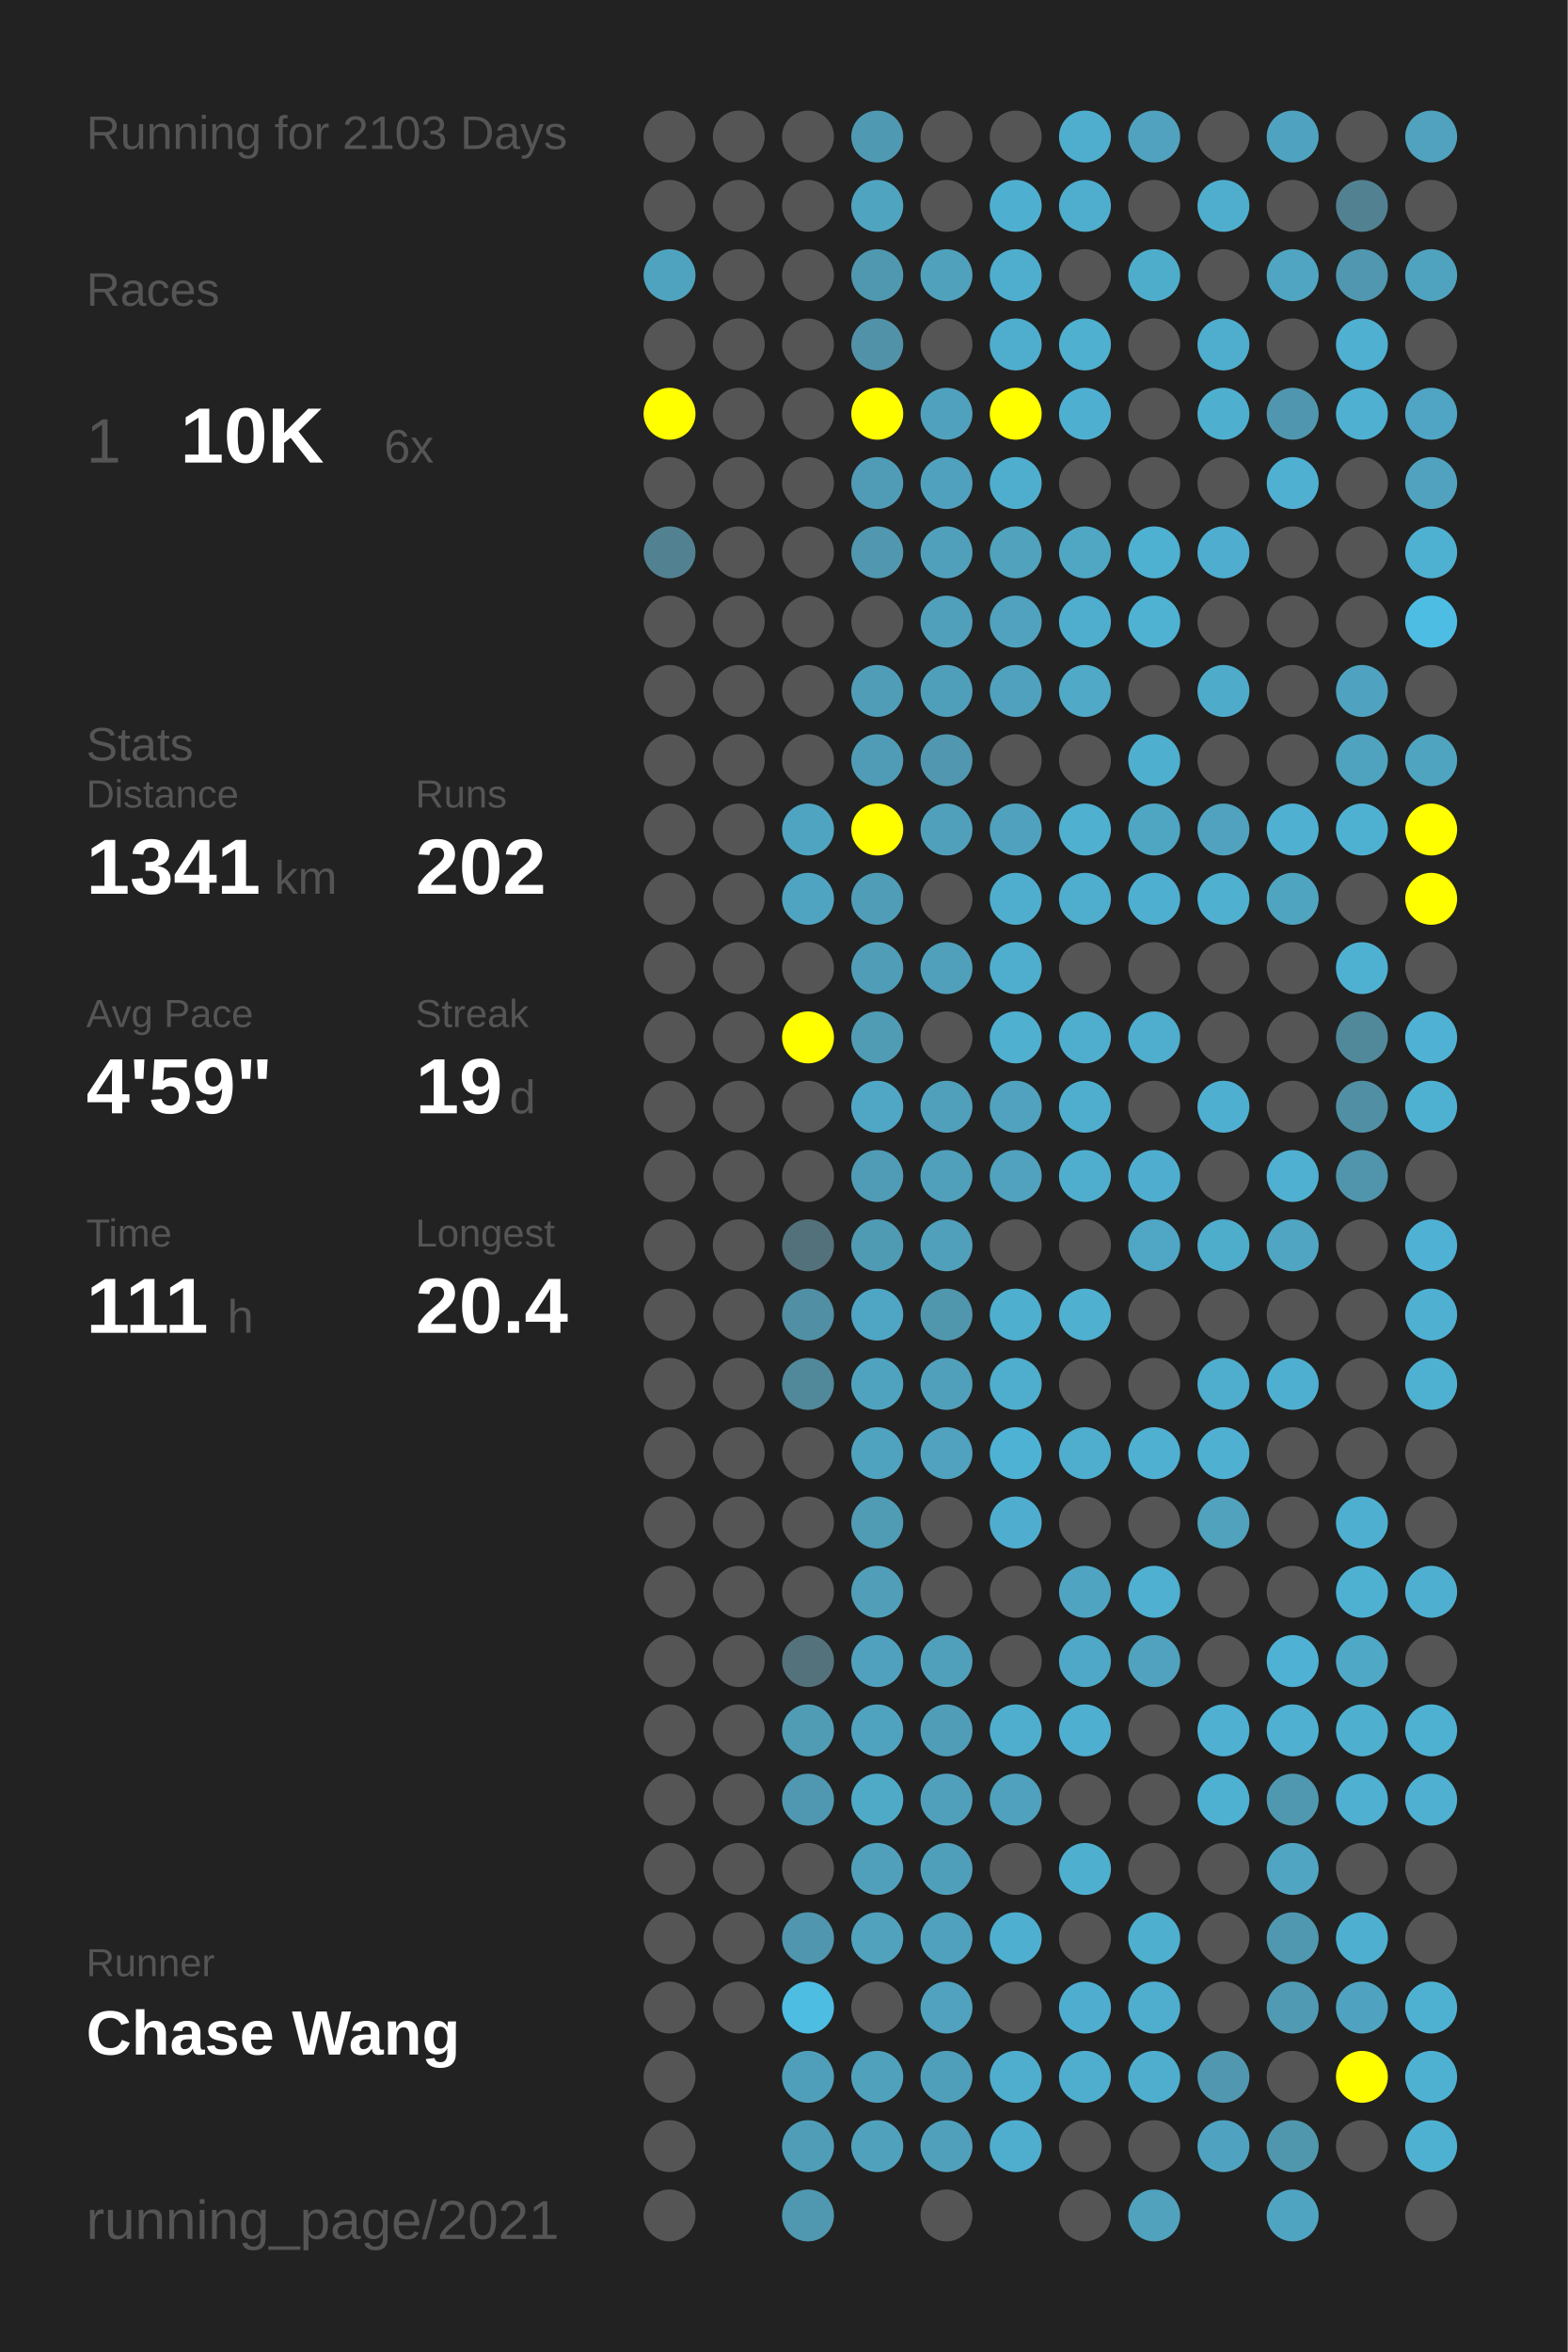
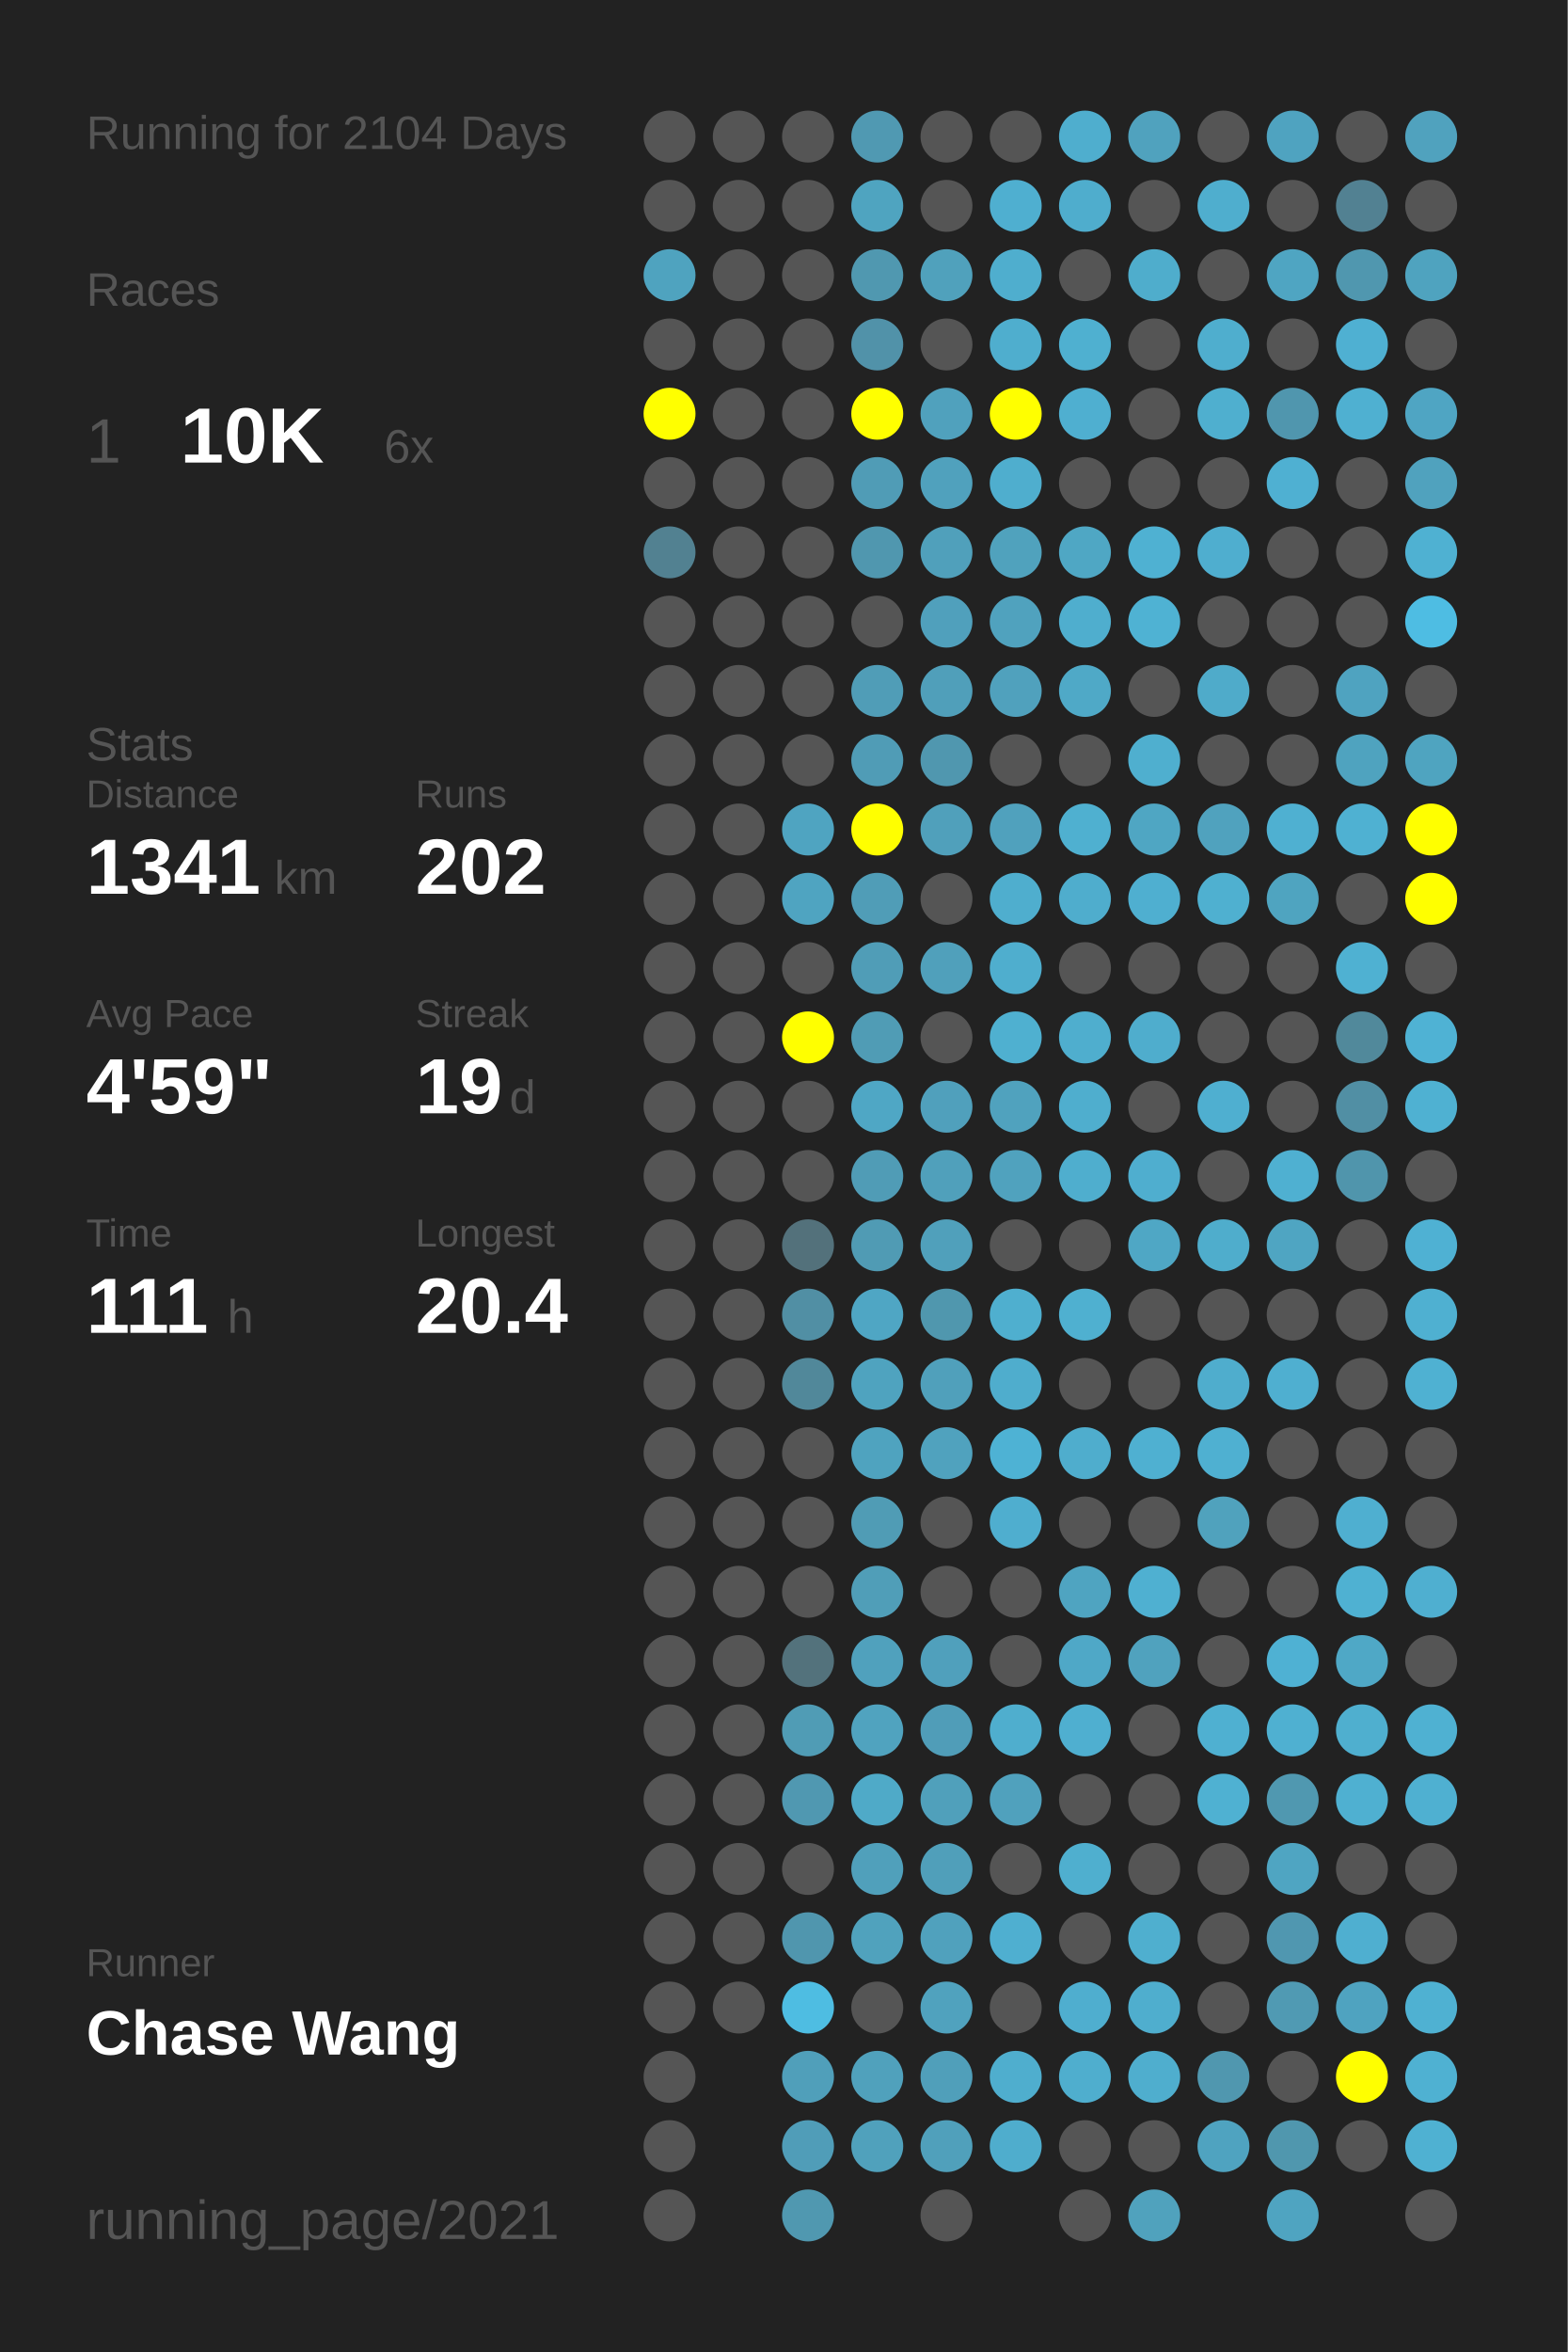
<svg xmlns="http://www.w3.org/2000/svg" baseProfile="full" height="300mm" version="1.1" viewBox="0,0,200,300" width="200mm">
  <defs />
  <rect fill="#222222" height="300" width="200" x="0" y="0" />
-   <text fill="#555555" style="font-size:6px; font-family:Arial;" x="11" y="19">Running for 2103 Days</text>
+   <text fill="#555555" style="font-size:6px; font-family:Arial;" x="11" y="19">Running for 2104 Days</text>
  <text fill="#555555" style="font-size:6px; font-family:Arial;" x="11" y="39">Races</text>
  <text fill="#555555" style="font-size:8px; font-family:Arial;" x="11" y="59">1</text>
  <text fill="#FFFFFF" style="font-size:10px; font-family:Arial; font-weight:bold;" x="23" y="59">10K</text>
  <text fill="#555555" style="font-size:6px; font-family:Arial;" x="49" y="59">6x</text>
  <text fill="#555555" style="font-size:6px; font-family:Arial;" x="11" y="97">Stats</text>
  <text fill="#555555" style="font-size:5px; font-family:Arial;" x="11" y="103">Distance</text>
  <text fill="#FFFFFF" style="font-size:10px; font-family:Arial; font-weight:bold;" x="11" y="114">1341</text>
  <text fill="#555555" style="font-size:6px; font-family:Arial;" x="35" y="114">km</text>
  <text fill="#555555" style="font-size:5px; font-family:Arial;" x="53" y="103">Runs</text>
  <text fill="#FFFFFF" style="font-size:10px; font-family:Arial; font-weight:bold;" x="53" y="114">202</text>
  <text fill="#555555" style="font-size:5px; font-family:Arial;" x="11" y="131">Avg Pace</text>
  <text fill="#FFFFFF" style="font-size:10px; font-family:Arial; font-weight:bold;" x="11" y="142">4'59"</text>
  <text fill="#555555" style="font-size:5px; font-family:Arial;" x="53" y="131">Streak</text>
  <text fill="#FFFFFF" style="font-size:10px; font-family:Arial; font-weight:bold;" x="53" y="142">19</text>
  <text fill="#555555" style="font-size:6px; font-family:Arial;" x="65" y="142">d</text>
  <text fill="#555555" style="font-size:5px; font-family:Arial;" x="11" y="159">Time</text>
  <text fill="#FFFFFF" style="font-size:10px; font-family:Arial; font-weight:bold;" x="11" y="170">111</text>
  <text fill="#555555" style="font-size:6px; font-family:Arial;" x="29" y="170">h</text>
  <text fill="#555555" style="font-size:5px; font-family:Arial;" x="53" y="159">Longest</text>
  <text fill="#FFFFFF" style="font-size:10px; font-family:Arial; font-weight:bold;" x="53" y="170">20.4</text>
  <text fill="#555555" style="font-size:5px; font-family:Arial;" x="11" y="252.065">Runner</text>
  <text fill="#FFFFFF" style="font-size:8px; font-family:Arial; font-weight:bold;" x="11" y="262.065">Chase Wang</text>
  <text fill="#555555" style="font-size:7px; font-family:Arial;" x="11" y="285.581">running_page/2021</text>
  <circle cx="85.417" cy="17.419" fill="#555555" r="3.312" />
  <circle cx="85.417" cy="26.258" fill="#555555" r="3.312" />
  <circle cx="85.417" cy="35.097" fill="#4fa3bf" r="3.312" />
  <circle cx="85.417" cy="43.935" fill="#555555" r="3.312" />
  <circle cx="85.417" cy="52.774" fill="#FFFF00" r="3.312" />
  <circle cx="85.417" cy="61.613" fill="#555555" r="3.312" />
  <circle cx="85.417" cy="70.452" fill="#528191" r="3.312" />
  <circle cx="85.417" cy="79.29" fill="#555555" r="3.312" />
  <circle cx="85.417" cy="88.129" fill="#555555" r="3.312" />
  <circle cx="85.417" cy="96.968" fill="#555555" r="3.312" />
  <circle cx="85.417" cy="105.806" fill="#555555" r="3.312" />
  <circle cx="85.417" cy="114.645" fill="#555555" r="3.312" />
  <circle cx="85.417" cy="123.484" fill="#555555" r="3.312" />
  <circle cx="85.417" cy="132.323" fill="#555555" r="3.312" />
  <circle cx="85.417" cy="141.161" fill="#555555" r="3.312" />
  <circle cx="85.417" cy="150" fill="#555555" r="3.312" />
  <circle cx="85.417" cy="158.839" fill="#555555" r="3.312" />
  <circle cx="85.417" cy="167.677" fill="#555555" r="3.312" />
  <circle cx="85.417" cy="176.516" fill="#555555" r="3.312" />
  <circle cx="85.417" cy="185.355" fill="#555555" r="3.312" />
  <circle cx="85.417" cy="194.194" fill="#555555" r="3.312" />
  <circle cx="85.417" cy="203.032" fill="#555555" r="3.312" />
  <circle cx="85.417" cy="211.871" fill="#555555" r="3.312" />
  <circle cx="85.417" cy="220.71" fill="#555555" r="3.312" />
  <circle cx="85.417" cy="229.548" fill="#555555" r="3.312" />
  <circle cx="85.417" cy="238.387" fill="#555555" r="3.312" />
  <circle cx="85.417" cy="247.226" fill="#555555" r="3.312" />
  <circle cx="85.417" cy="256.065" fill="#555555" r="3.312" />
  <circle cx="85.417" cy="264.903" fill="#555555" r="3.312" />
  <circle cx="85.417" cy="273.742" fill="#555555" r="3.312" />
  <circle cx="85.417" cy="282.581" fill="#555555" r="3.312" />
  <circle cx="94.25" cy="17.419" fill="#555555" r="3.312" />
  <circle cx="94.25" cy="26.258" fill="#555555" r="3.312" />
  <circle cx="94.25" cy="35.097" fill="#555555" r="3.312" />
  <circle cx="94.25" cy="43.935" fill="#555555" r="3.312" />
  <circle cx="94.25" cy="52.774" fill="#555555" r="3.312" />
  <circle cx="94.25" cy="61.613" fill="#555555" r="3.312" />
  <circle cx="94.25" cy="70.452" fill="#555555" r="3.312" />
  <circle cx="94.25" cy="79.29" fill="#555555" r="3.312" />
  <circle cx="94.25" cy="88.129" fill="#555555" r="3.312" />
  <circle cx="94.25" cy="96.968" fill="#555555" r="3.312" />
  <circle cx="94.25" cy="105.806" fill="#555555" r="3.312" />
  <circle cx="94.25" cy="114.645" fill="#555555" r="3.312" />
  <circle cx="94.25" cy="123.484" fill="#555555" r="3.312" />
  <circle cx="94.25" cy="132.323" fill="#555555" r="3.312" />
  <circle cx="94.25" cy="141.161" fill="#555555" r="3.312" />
  <circle cx="94.25" cy="150" fill="#555555" r="3.312" />
  <circle cx="94.25" cy="158.839" fill="#555555" r="3.312" />
  <circle cx="94.25" cy="167.677" fill="#555555" r="3.312" />
  <circle cx="94.25" cy="176.516" fill="#555555" r="3.312" />
  <circle cx="94.25" cy="185.355" fill="#555555" r="3.312" />
  <circle cx="94.25" cy="194.194" fill="#555555" r="3.312" />
  <circle cx="94.25" cy="203.032" fill="#555555" r="3.312" />
  <circle cx="94.25" cy="211.871" fill="#555555" r="3.312" />
  <circle cx="94.25" cy="220.71" fill="#555555" r="3.312" />
  <circle cx="94.25" cy="229.548" fill="#555555" r="3.312" />
  <circle cx="94.25" cy="238.387" fill="#555555" r="3.312" />
  <circle cx="94.25" cy="247.226" fill="#555555" r="3.312" />
  <circle cx="94.25" cy="256.065" fill="#555555" r="3.312" />
  <circle cx="103.083" cy="17.419" fill="#555555" r="3.312" />
  <circle cx="103.083" cy="26.258" fill="#555555" r="3.312" />
  <circle cx="103.083" cy="35.097" fill="#555555" r="3.312" />
  <circle cx="103.083" cy="43.935" fill="#555555" r="3.312" />
  <circle cx="103.083" cy="52.774" fill="#555555" r="3.312" />
  <circle cx="103.083" cy="61.613" fill="#555555" r="3.312" />
  <circle cx="103.083" cy="70.452" fill="#555555" r="3.312" />
  <circle cx="103.083" cy="79.29" fill="#555555" r="3.312" />
  <circle cx="103.083" cy="88.129" fill="#555555" r="3.312" />
  <circle cx="103.083" cy="96.968" fill="#555555" r="3.312" />
  <circle cx="103.083" cy="105.806" fill="#4fa4c1" r="3.312" />
  <circle cx="103.083" cy="114.645" fill="#4fa4c1" r="3.312" />
  <circle cx="103.083" cy="123.484" fill="#555555" r="3.312" />
  <circle cx="103.083" cy="132.323" fill="#FFFF00" r="3.312" />
  <circle cx="103.083" cy="141.161" fill="#555555" r="3.312" />
  <circle cx="103.083" cy="150" fill="#555555" r="3.312" />
  <circle cx="103.083" cy="158.839" fill="#53717b" r="3.312" />
  <circle cx="103.083" cy="167.677" fill="#518fa4" r="3.312" />
  <circle cx="103.083" cy="176.516" fill="#51889a" r="3.312" />
  <circle cx="103.083" cy="185.355" fill="#555555" r="3.312" />
  <circle cx="103.083" cy="194.194" fill="#555555" r="3.312" />
  <circle cx="103.083" cy="203.032" fill="#555555" r="3.312" />
  <circle cx="103.083" cy="211.871" fill="#53727c" r="3.312" />
  <circle cx="103.083" cy="220.71" fill="#509cb5" r="3.312" />
  <circle cx="103.083" cy="229.548" fill="#5098b1" r="3.312" />
  <circle cx="103.083" cy="238.387" fill="#555555" r="3.312" />
  <circle cx="103.083" cy="247.226" fill="#5096ae" r="3.312" />
  <circle cx="103.083" cy="256.065" fill="#4ebde2" r="3.312" />
  <circle cx="103.083" cy="264.903" fill="#509fba" r="3.312" />
  <circle cx="103.083" cy="273.742" fill="#509db8" r="3.312" />
  <circle cx="103.083" cy="282.581" fill="#5098b0" r="3.312" />
  <circle cx="111.917" cy="17.419" fill="#5099b2" r="3.312" />
  <circle cx="111.917" cy="26.258" fill="#4fa4c0" r="3.312" />
  <circle cx="111.917" cy="35.097" fill="#5098b0" r="3.312" />
  <circle cx="111.917" cy="43.935" fill="#5192a9" r="3.312" />
  <circle cx="111.917" cy="52.774" fill="#FFFF00" r="3.312" />
  <circle cx="111.917" cy="61.613" fill="#509cb6" r="3.312" />
  <circle cx="111.917" cy="70.452" fill="#5097af" r="3.312" />
  <circle cx="111.917" cy="79.29" fill="#555555" r="3.312" />
  <circle cx="111.917" cy="88.129" fill="#509db7" r="3.312" />
  <circle cx="111.917" cy="96.968" fill="#509cb6" r="3.312" />
  <circle cx="111.917" cy="105.806" fill="#FFFF00" r="3.312" />
  <circle cx="111.917" cy="114.645" fill="#509db7" r="3.312" />
  <circle cx="111.917" cy="123.484" fill="#509db7" r="3.312" />
  <circle cx="111.917" cy="132.323" fill="#509cb5" r="3.312" />
  <circle cx="111.917" cy="141.161" fill="#4fa7c5" r="3.312" />
  <circle cx="111.917" cy="150" fill="#509cb6" r="3.312" />
  <circle cx="111.917" cy="158.839" fill="#509bb4" r="3.312" />
  <circle cx="111.917" cy="167.677" fill="#4fa6c4" r="3.312" />
  <circle cx="111.917" cy="176.516" fill="#4fa3bf" r="3.312" />
  <circle cx="111.917" cy="185.355" fill="#4fa3bf" r="3.312" />
  <circle cx="111.917" cy="194.194" fill="#509cb5" r="3.312" />
  <circle cx="111.917" cy="203.032" fill="#509eb8" r="3.312" />
  <circle cx="111.917" cy="211.871" fill="#50a1bd" r="3.312" />
  <circle cx="111.917" cy="220.71" fill="#50a3bf" r="3.312" />
  <circle cx="111.917" cy="229.548" fill="#4faac8" r="3.312" />
  <circle cx="111.917" cy="238.387" fill="#50a0bb" r="3.312" />
  <circle cx="111.917" cy="247.226" fill="#50a2bd" r="3.312" />
  <circle cx="111.917" cy="256.065" fill="#555555" r="3.312" />
  <circle cx="111.917" cy="264.903" fill="#50a1bc" r="3.312" />
  <circle cx="111.917" cy="273.742" fill="#50a1bc" r="3.312" />
  <circle cx="120.75" cy="17.419" fill="#555555" r="3.312" />
  <circle cx="120.75" cy="26.258" fill="#555555" r="3.312" />
  <circle cx="120.75" cy="35.097" fill="#50a1bc" r="3.312" />
  <circle cx="120.75" cy="43.935" fill="#555555" r="3.312" />
  <circle cx="120.75" cy="52.774" fill="#50a1bd" r="3.312" />
  <circle cx="120.75" cy="61.613" fill="#50a1bd" r="3.312" />
  <circle cx="120.75" cy="70.452" fill="#50a0bb" r="3.312" />
  <circle cx="120.75" cy="79.29" fill="#50a0bc" r="3.312" />
  <circle cx="120.75" cy="88.129" fill="#509fba" r="3.312" />
  <circle cx="120.75" cy="96.968" fill="#5097af" r="3.312" />
  <circle cx="120.75" cy="105.806" fill="#50a0bb" r="3.312" />
  <circle cx="120.75" cy="114.645" fill="#555555" r="3.312" />
  <circle cx="120.75" cy="123.484" fill="#50a0bb" r="3.312" />
  <circle cx="120.75" cy="132.323" fill="#555555" r="3.312" />
  <circle cx="120.75" cy="141.161" fill="#50a0bc" r="3.312" />
  <circle cx="120.75" cy="150" fill="#50a0bb" r="3.312" />
  <circle cx="120.75" cy="158.839" fill="#50a0bb" r="3.312" />
  <circle cx="120.75" cy="167.677" fill="#5097ae" r="3.312" />
  <circle cx="120.75" cy="176.516" fill="#50a0bb" r="3.312" />
  <circle cx="120.75" cy="185.355" fill="#50a2be" r="3.312" />
  <circle cx="120.75" cy="194.194" fill="#555555" r="3.312" />
  <circle cx="120.75" cy="203.032" fill="#555555" r="3.312" />
  <circle cx="120.75" cy="211.871" fill="#50a0bc" r="3.312" />
  <circle cx="120.75" cy="220.71" fill="#509db8" r="3.312" />
  <circle cx="120.75" cy="229.548" fill="#50a0bb" r="3.312" />
  <circle cx="120.75" cy="238.387" fill="#509fba" r="3.312" />
  <circle cx="120.75" cy="247.226" fill="#50a1bd" r="3.312" />
  <circle cx="120.75" cy="256.065" fill="#50a2be" r="3.312" />
  <circle cx="120.75" cy="264.903" fill="#509fba" r="3.312" />
  <circle cx="120.75" cy="273.742" fill="#50a0bb" r="3.312" />
  <circle cx="120.75" cy="282.581" fill="#555555" r="3.312" />
  <circle cx="129.583" cy="17.419" fill="#555555" r="3.312" />
  <circle cx="129.583" cy="26.258" fill="#4fafd0" r="3.312" />
  <circle cx="129.583" cy="35.097" fill="#4faece" r="3.312" />
  <circle cx="129.583" cy="43.935" fill="#4faece" r="3.312" />
  <circle cx="129.583" cy="52.774" fill="#FFFF00" r="3.312" />
  <circle cx="129.583" cy="61.613" fill="#4faece" r="3.312" />
  <circle cx="129.583" cy="70.452" fill="#50a2bd" r="3.312" />
  <circle cx="129.583" cy="79.29" fill="#50a2be" r="3.312" />
  <circle cx="129.583" cy="88.129" fill="#50a1bd" r="3.312" />
  <circle cx="129.583" cy="96.968" fill="#555555" r="3.312" />
  <circle cx="129.583" cy="105.806" fill="#50a1bd" r="3.312" />
  <circle cx="129.583" cy="114.645" fill="#4faece" r="3.312" />
  <circle cx="129.583" cy="123.484" fill="#4faece" r="3.312" />
  <circle cx="129.583" cy="132.323" fill="#4fb0d0" r="3.312" />
  <circle cx="129.583" cy="141.161" fill="#50a2be" r="3.312" />
  <circle cx="129.583" cy="150" fill="#50a2be" r="3.312" />
  <circle cx="129.583" cy="158.839" fill="#555555" r="3.312" />
  <circle cx="129.583" cy="167.677" fill="#4fafcf" r="3.312" />
  <circle cx="129.583" cy="176.516" fill="#4fadcd" r="3.312" />
  <circle cx="129.583" cy="185.355" fill="#4eb2d4" r="3.312" />
  <circle cx="129.583" cy="194.194" fill="#4faecf" r="3.312" />
  <circle cx="129.583" cy="203.032" fill="#555555" r="3.312" />
  <circle cx="129.583" cy="211.871" fill="#555555" r="3.312" />
  <circle cx="129.583" cy="220.71" fill="#4faece" r="3.312" />
  <circle cx="129.583" cy="229.548" fill="#50a1bd" r="3.312" />
  <circle cx="129.583" cy="238.387" fill="#555555" r="3.312" />
  <circle cx="129.583" cy="247.226" fill="#4fafd0" r="3.312" />
  <circle cx="129.583" cy="256.065" fill="#555555" r="3.312" />
  <circle cx="129.583" cy="264.903" fill="#4faece" r="3.312" />
  <circle cx="129.583" cy="273.742" fill="#4fadcd" r="3.312" />
  <circle cx="138.417" cy="17.419" fill="#4faece" r="3.312" />
  <circle cx="138.417" cy="26.258" fill="#4fadcd" r="3.312" />
  <circle cx="138.417" cy="35.097" fill="#555555" r="3.312" />
  <circle cx="138.417" cy="43.935" fill="#4fb0d0" r="3.312" />
  <circle cx="138.417" cy="52.774" fill="#4fafd0" r="3.312" />
  <circle cx="138.417" cy="61.613" fill="#555555" r="3.312" />
  <circle cx="138.417" cy="70.452" fill="#4fa7c4" r="3.312" />
  <circle cx="138.417" cy="79.29" fill="#4faece" r="3.312" />
  <circle cx="138.417" cy="88.129" fill="#4fa9c7" r="3.312" />
  <circle cx="138.417" cy="96.968" fill="#555555" r="3.312" />
  <circle cx="138.417" cy="105.806" fill="#4fb0d0" r="3.312" />
  <circle cx="138.417" cy="114.645" fill="#4fadcd" r="3.312" />
  <circle cx="138.417" cy="123.484" fill="#555555" r="3.312" />
  <circle cx="138.417" cy="132.323" fill="#4faece" r="3.312" />
  <circle cx="138.417" cy="141.161" fill="#4faece" r="3.312" />
  <circle cx="138.417" cy="150" fill="#4faece" r="3.312" />
  <circle cx="138.417" cy="158.839" fill="#555555" r="3.312" />
  <circle cx="138.417" cy="167.677" fill="#4fb0d0" r="3.312" />
  <circle cx="138.417" cy="176.516" fill="#555555" r="3.312" />
  <circle cx="138.417" cy="185.355" fill="#4fadcd" r="3.312" />
  <circle cx="138.417" cy="194.194" fill="#555555" r="3.312" />
  <circle cx="138.417" cy="203.032" fill="#4fa4c1" r="3.312" />
  <circle cx="138.417" cy="211.871" fill="#4fa8c7" r="3.312" />
  <circle cx="138.417" cy="220.71" fill="#4fafd0" r="3.312" />
  <circle cx="138.417" cy="229.548" fill="#555555" r="3.312" />
  <circle cx="138.417" cy="238.387" fill="#4fafcf" r="3.312" />
  <circle cx="138.417" cy="247.226" fill="#555555" r="3.312" />
  <circle cx="138.417" cy="256.065" fill="#4faecf" r="3.312" />
  <circle cx="138.417" cy="264.903" fill="#4faece" r="3.312" />
  <circle cx="138.417" cy="273.742" fill="#555555" r="3.312" />
  <circle cx="138.417" cy="282.581" fill="#555555" r="3.312" />
  <circle cx="147.25" cy="17.419" fill="#50a2be" r="3.312" />
  <circle cx="147.25" cy="26.258" fill="#555555" r="3.312" />
  <circle cx="147.25" cy="35.097" fill="#4fadcc" r="3.312" />
  <circle cx="147.25" cy="43.935" fill="#555555" r="3.312" />
  <circle cx="147.25" cy="52.774" fill="#555555" r="3.312" />
  <circle cx="147.25" cy="61.613" fill="#555555" r="3.312" />
  <circle cx="147.25" cy="70.452" fill="#4fb1d2" r="3.312" />
  <circle cx="147.25" cy="79.29" fill="#4fb2d3" r="3.312" />
  <circle cx="147.25" cy="88.129" fill="#555555" r="3.312" />
  <circle cx="147.25" cy="96.968" fill="#4fafcf" r="3.312" />
  <circle cx="147.25" cy="105.806" fill="#4fa6c3" r="3.312" />
  <circle cx="147.25" cy="114.645" fill="#4fafd0" r="3.312" />
  <circle cx="147.25" cy="123.484" fill="#555555" r="3.312" />
  <circle cx="147.25" cy="132.323" fill="#4fadcd" r="3.312" />
  <circle cx="147.25" cy="141.161" fill="#555555" r="3.312" />
  <circle cx="147.25" cy="150" fill="#4faecf" r="3.312" />
  <circle cx="147.25" cy="158.839" fill="#4fa7c5" r="3.312" />
  <circle cx="147.25" cy="167.677" fill="#555555" r="3.312" />
  <circle cx="147.25" cy="176.516" fill="#555555" r="3.312" />
  <circle cx="147.25" cy="185.355" fill="#4fb0d1" r="3.312" />
  <circle cx="147.25" cy="194.194" fill="#555555" r="3.312" />
  <circle cx="147.25" cy="203.032" fill="#4fb0d1" r="3.312" />
  <circle cx="147.25" cy="211.871" fill="#50a2be" r="3.312" />
  <circle cx="147.25" cy="220.71" fill="#555555" r="3.312" />
  <circle cx="147.25" cy="229.548" fill="#555555" r="3.312" />
  <circle cx="147.25" cy="238.387" fill="#555555" r="3.312" />
  <circle cx="147.25" cy="247.226" fill="#4fafcf" r="3.312" />
  <circle cx="147.25" cy="256.065" fill="#4faece" r="3.312" />
  <circle cx="147.25" cy="264.903" fill="#4faece" r="3.312" />
  <circle cx="147.25" cy="273.742" fill="#555555" r="3.312" />
  <circle cx="147.25" cy="282.581" fill="#50a2bd" r="3.312" />
  <circle cx="156.083" cy="17.419" fill="#555555" r="3.312" />
  <circle cx="156.083" cy="26.258" fill="#4faece" r="3.312" />
  <circle cx="156.083" cy="35.097" fill="#555555" r="3.312" />
  <circle cx="156.083" cy="43.935" fill="#4faece" r="3.312" />
  <circle cx="156.083" cy="52.774" fill="#4fafcf" r="3.312" />
  <circle cx="156.083" cy="61.613" fill="#555555" r="3.312" />
  <circle cx="156.083" cy="70.452" fill="#4faecf" r="3.312" />
  <circle cx="156.083" cy="79.29" fill="#555555" r="3.312" />
  <circle cx="156.083" cy="88.129" fill="#4fabca" r="3.312" />
  <circle cx="156.083" cy="96.968" fill="#555555" r="3.312" />
  <circle cx="156.083" cy="105.806" fill="#50a2be" r="3.312" />
  <circle cx="156.083" cy="114.645" fill="#4fb0d0" r="3.312" />
  <circle cx="156.083" cy="123.484" fill="#555555" r="3.312" />
  <circle cx="156.083" cy="132.323" fill="#555555" r="3.312" />
  <circle cx="156.083" cy="141.161" fill="#4fafd0" r="3.312" />
  <circle cx="156.083" cy="150" fill="#555555" r="3.312" />
  <circle cx="156.083" cy="158.839" fill="#4fadcc" r="3.312" />
  <circle cx="156.083" cy="167.677" fill="#555555" r="3.312" />
  <circle cx="156.083" cy="176.516" fill="#4fadcd" r="3.312" />
  <circle cx="156.083" cy="185.355" fill="#4fb0d1" r="3.312" />
  <circle cx="156.083" cy="194.194" fill="#50a2bd" r="3.312" />
  <circle cx="156.083" cy="203.032" fill="#555555" r="3.312" />
  <circle cx="156.083" cy="211.871" fill="#555555" r="3.312" />
  <circle cx="156.083" cy="220.71" fill="#4fb0d1" r="3.312" />
  <circle cx="156.083" cy="229.548" fill="#4fb1d2" r="3.312" />
  <circle cx="156.083" cy="238.387" fill="#555555" r="3.312" />
  <circle cx="156.083" cy="247.226" fill="#555555" r="3.312" />
  <circle cx="156.083" cy="256.065" fill="#555555" r="3.312" />
  <circle cx="156.083" cy="264.903" fill="#5097af" r="3.312" />
  <circle cx="156.083" cy="273.742" fill="#4fa3c0" r="3.312" />
  <circle cx="164.917" cy="17.419" fill="#4fa3c0" r="3.312" />
  <circle cx="164.917" cy="26.258" fill="#555555" r="3.312" />
  <circle cx="164.917" cy="35.097" fill="#4fa5c2" r="3.312" />
  <circle cx="164.917" cy="43.935" fill="#555555" r="3.312" />
  <circle cx="164.917" cy="52.774" fill="#5096ae" r="3.312" />
  <circle cx="164.917" cy="61.613" fill="#4fb0d2" r="3.312" />
  <circle cx="164.917" cy="70.452" fill="#555555" r="3.312" />
  <circle cx="164.917" cy="79.29" fill="#555555" r="3.312" />
  <circle cx="164.917" cy="88.129" fill="#555555" r="3.312" />
  <circle cx="164.917" cy="96.968" fill="#555555" r="3.312" />
  <circle cx="164.917" cy="105.806" fill="#4fb0d1" r="3.312" />
  <circle cx="164.917" cy="114.645" fill="#4fa4c0" r="3.312" />
  <circle cx="164.917" cy="123.484" fill="#555555" r="3.312" />
  <circle cx="164.917" cy="132.323" fill="#555555" r="3.312" />
  <circle cx="164.917" cy="141.161" fill="#555555" r="3.312" />
  <circle cx="164.917" cy="150" fill="#4fb0d1" r="3.312" />
  <circle cx="164.917" cy="158.839" fill="#4fa5c2" r="3.312" />
  <circle cx="164.917" cy="167.677" fill="#555555" r="3.312" />
  <circle cx="164.917" cy="176.516" fill="#4fafd0" r="3.312" />
  <circle cx="164.917" cy="185.355" fill="#555555" r="3.312" />
  <circle cx="164.917" cy="194.194" fill="#555555" r="3.312" />
  <circle cx="164.917" cy="203.032" fill="#555555" r="3.312" />
  <circle cx="164.917" cy="211.871" fill="#4fb1d3" r="3.312" />
  <circle cx="164.917" cy="220.71" fill="#4fb0d1" r="3.312" />
  <circle cx="164.917" cy="229.548" fill="#5098b0" r="3.312" />
  <circle cx="164.917" cy="238.387" fill="#4fa5c2" r="3.312" />
  <circle cx="164.917" cy="247.226" fill="#5097b0" r="3.312" />
  <circle cx="164.917" cy="256.065" fill="#509ab3" r="3.312" />
  <circle cx="164.917" cy="264.903" fill="#555555" r="3.312" />
  <circle cx="164.917" cy="273.742" fill="#5097ae" r="3.312" />
  <circle cx="164.917" cy="282.581" fill="#4fa4c1" r="3.312" />
  <circle cx="173.75" cy="17.419" fill="#555555" r="3.312" />
  <circle cx="173.75" cy="26.258" fill="#528192" r="3.312" />
  <circle cx="173.75" cy="35.097" fill="#5097af" r="3.312" />
  <circle cx="173.75" cy="43.935" fill="#4fb0d2" r="3.312" />
  <circle cx="173.75" cy="52.774" fill="#4fb0d1" r="3.312" />
  <circle cx="173.75" cy="61.613" fill="#555555" r="3.312" />
  <circle cx="173.75" cy="70.452" fill="#555555" r="3.312" />
  <circle cx="173.75" cy="79.29" fill="#555555" r="3.312" />
  <circle cx="173.75" cy="88.129" fill="#4fa3c0" r="3.312" />
  <circle cx="173.75" cy="96.968" fill="#4fa3bf" r="3.312" />
  <circle cx="173.75" cy="105.806" fill="#4fb1d2" r="3.312" />
  <circle cx="173.75" cy="114.645" fill="#555555" r="3.312" />
  <circle cx="173.75" cy="123.484" fill="#4fb1d2" r="3.312" />
  <circle cx="173.75" cy="132.323" fill="#51899b" r="3.312" />
  <circle cx="173.75" cy="141.161" fill="#518fa4" r="3.312" />
  <circle cx="173.75" cy="150" fill="#5095ac" r="3.312" />
  <circle cx="173.75" cy="158.839" fill="#555555" r="3.312" />
  <circle cx="173.75" cy="167.677" fill="#555555" r="3.312" />
  <circle cx="173.75" cy="176.516" fill="#555555" r="3.312" />
  <circle cx="173.75" cy="185.355" fill="#555555" r="3.312" />
  <circle cx="173.75" cy="194.194" fill="#4fafd0" r="3.312" />
  <circle cx="173.75" cy="203.032" fill="#4fb1d2" r="3.312" />
  <circle cx="173.75" cy="211.871" fill="#4fa8c6" r="3.312" />
  <circle cx="173.75" cy="220.71" fill="#4fafcf" r="3.312" />
  <circle cx="173.75" cy="229.548" fill="#4fb0d1" r="3.312" />
  <circle cx="173.75" cy="238.387" fill="#555555" r="3.312" />
  <circle cx="173.75" cy="247.226" fill="#4fafd0" r="3.312" />
  <circle cx="173.75" cy="256.065" fill="#4fa3c0" r="3.312" />
  <circle cx="173.75" cy="264.903" fill="#FFFF00" r="3.312" />
  <circle cx="173.75" cy="273.742" fill="#555555" r="3.312" />
  <circle cx="182.583" cy="17.419" fill="#50a2be" r="3.312" />
  <circle cx="182.583" cy="26.258" fill="#555555" r="3.312" />
  <circle cx="182.583" cy="35.097" fill="#4fa3bf" r="3.312" />
  <circle cx="182.583" cy="43.935" fill="#555555" r="3.312" />
  <circle cx="182.583" cy="52.774" fill="#4fa5c3" r="3.312" />
  <circle cx="182.583" cy="61.613" fill="#50a2be" r="3.312" />
  <circle cx="182.583" cy="70.452" fill="#4fb1d2" r="3.312" />
  <circle cx="182.583" cy="79.29" fill="#4ebde3" r="3.312" />
  <circle cx="182.583" cy="88.129" fill="#555555" r="3.312" />
  <circle cx="182.583" cy="96.968" fill="#4fa4c0" r="3.312" />
  <circle cx="182.583" cy="105.806" fill="#FFFF00" r="3.312" />
  <circle cx="182.583" cy="114.645" fill="#FFFF00" r="3.312" />
  <circle cx="182.583" cy="123.484" fill="#555555" r="3.312" />
  <circle cx="182.583" cy="132.323" fill="#4fb2d4" r="3.312" />
  <circle cx="182.583" cy="141.161" fill="#4fb1d2" r="3.312" />
  <circle cx="182.583" cy="150" fill="#555555" r="3.312" />
  <circle cx="182.583" cy="158.839" fill="#4fb1d3" r="3.312" />
  <circle cx="182.583" cy="167.677" fill="#4fb0d1" r="3.312" />
  <circle cx="182.583" cy="176.516" fill="#4fb1d2" r="3.312" />
  <circle cx="182.583" cy="185.355" fill="#555555" r="3.312" />
  <circle cx="182.583" cy="194.194" fill="#555555" r="3.312" />
  <circle cx="182.583" cy="203.032" fill="#4fafd0" r="3.312" />
  <circle cx="182.583" cy="211.871" fill="#555555" r="3.312" />
  <circle cx="182.583" cy="220.71" fill="#4fb1d2" r="3.312" />
  <circle cx="182.583" cy="229.548" fill="#4fb0d1" r="3.312" />
  <circle cx="182.583" cy="238.387" fill="#555555" r="3.312" />
  <circle cx="182.583" cy="247.226" fill="#555555" r="3.312" />
  <circle cx="182.583" cy="256.065" fill="#4fb1d2" r="3.312" />
  <circle cx="182.583" cy="264.903" fill="#4fb1d2" r="3.312" />
  <circle cx="182.583" cy="273.742" fill="#4fb1d2" r="3.312" />
  <circle cx="182.583" cy="282.581" fill="#555555" r="3.312" />
</svg>
